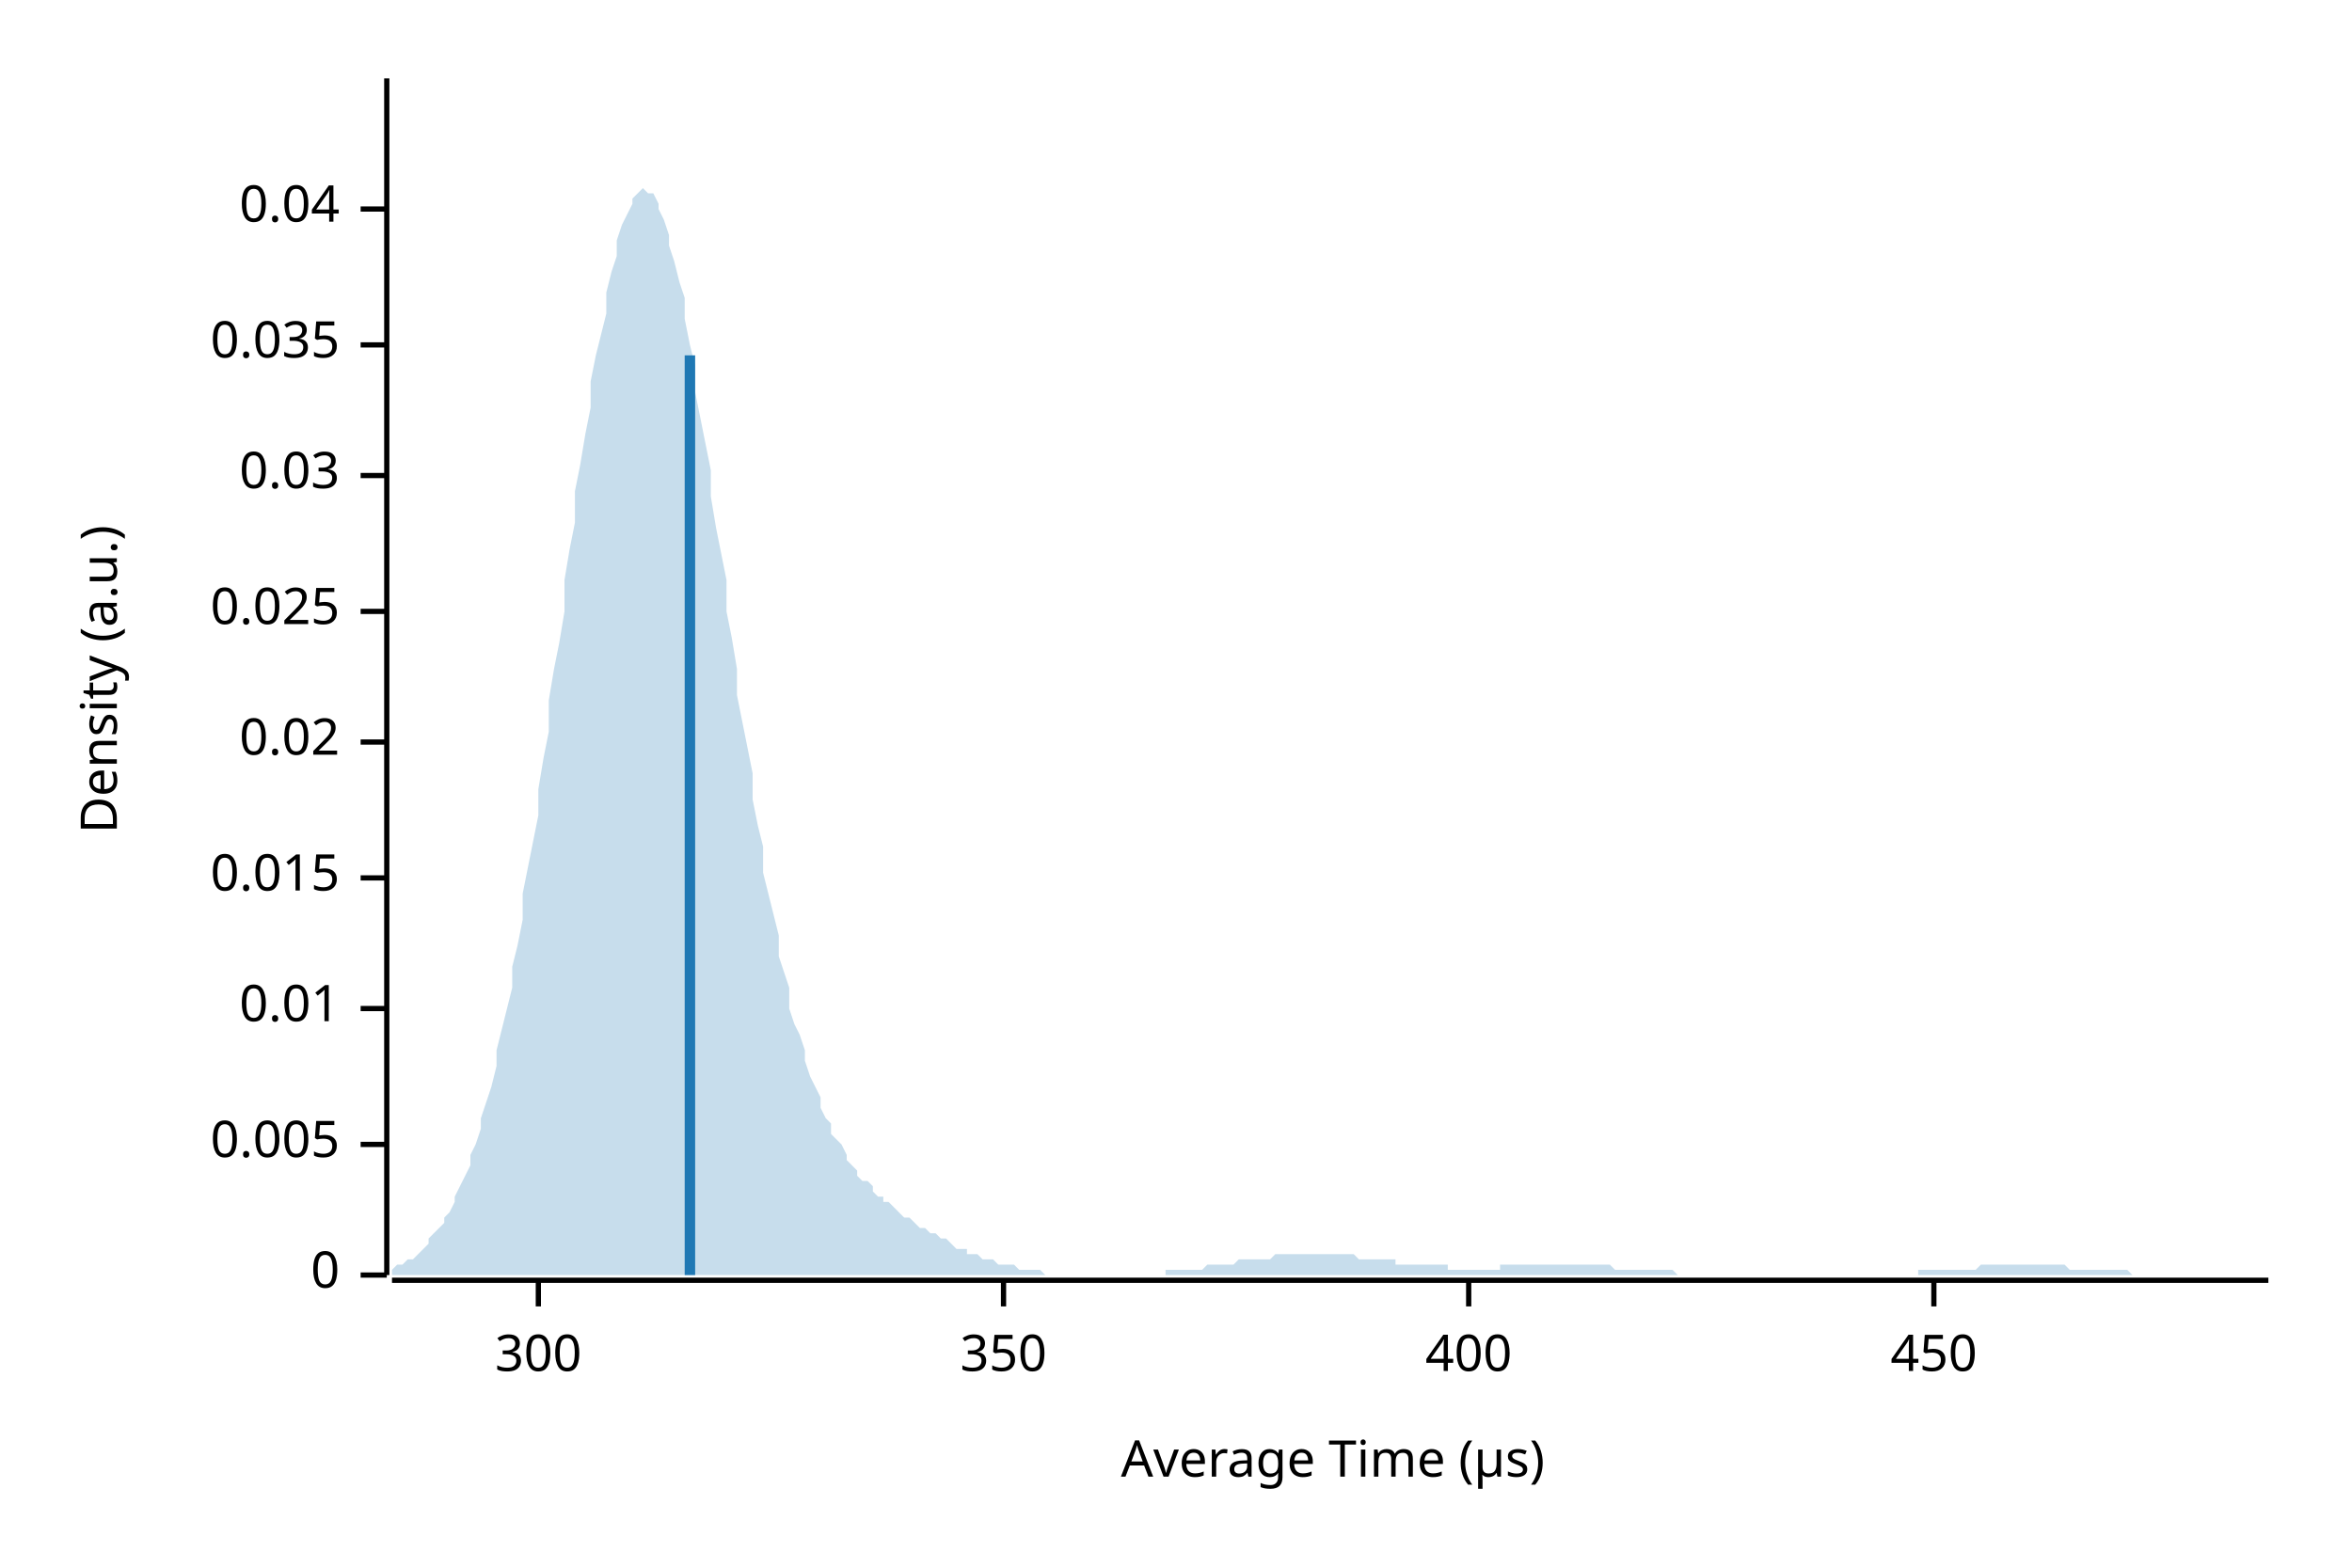
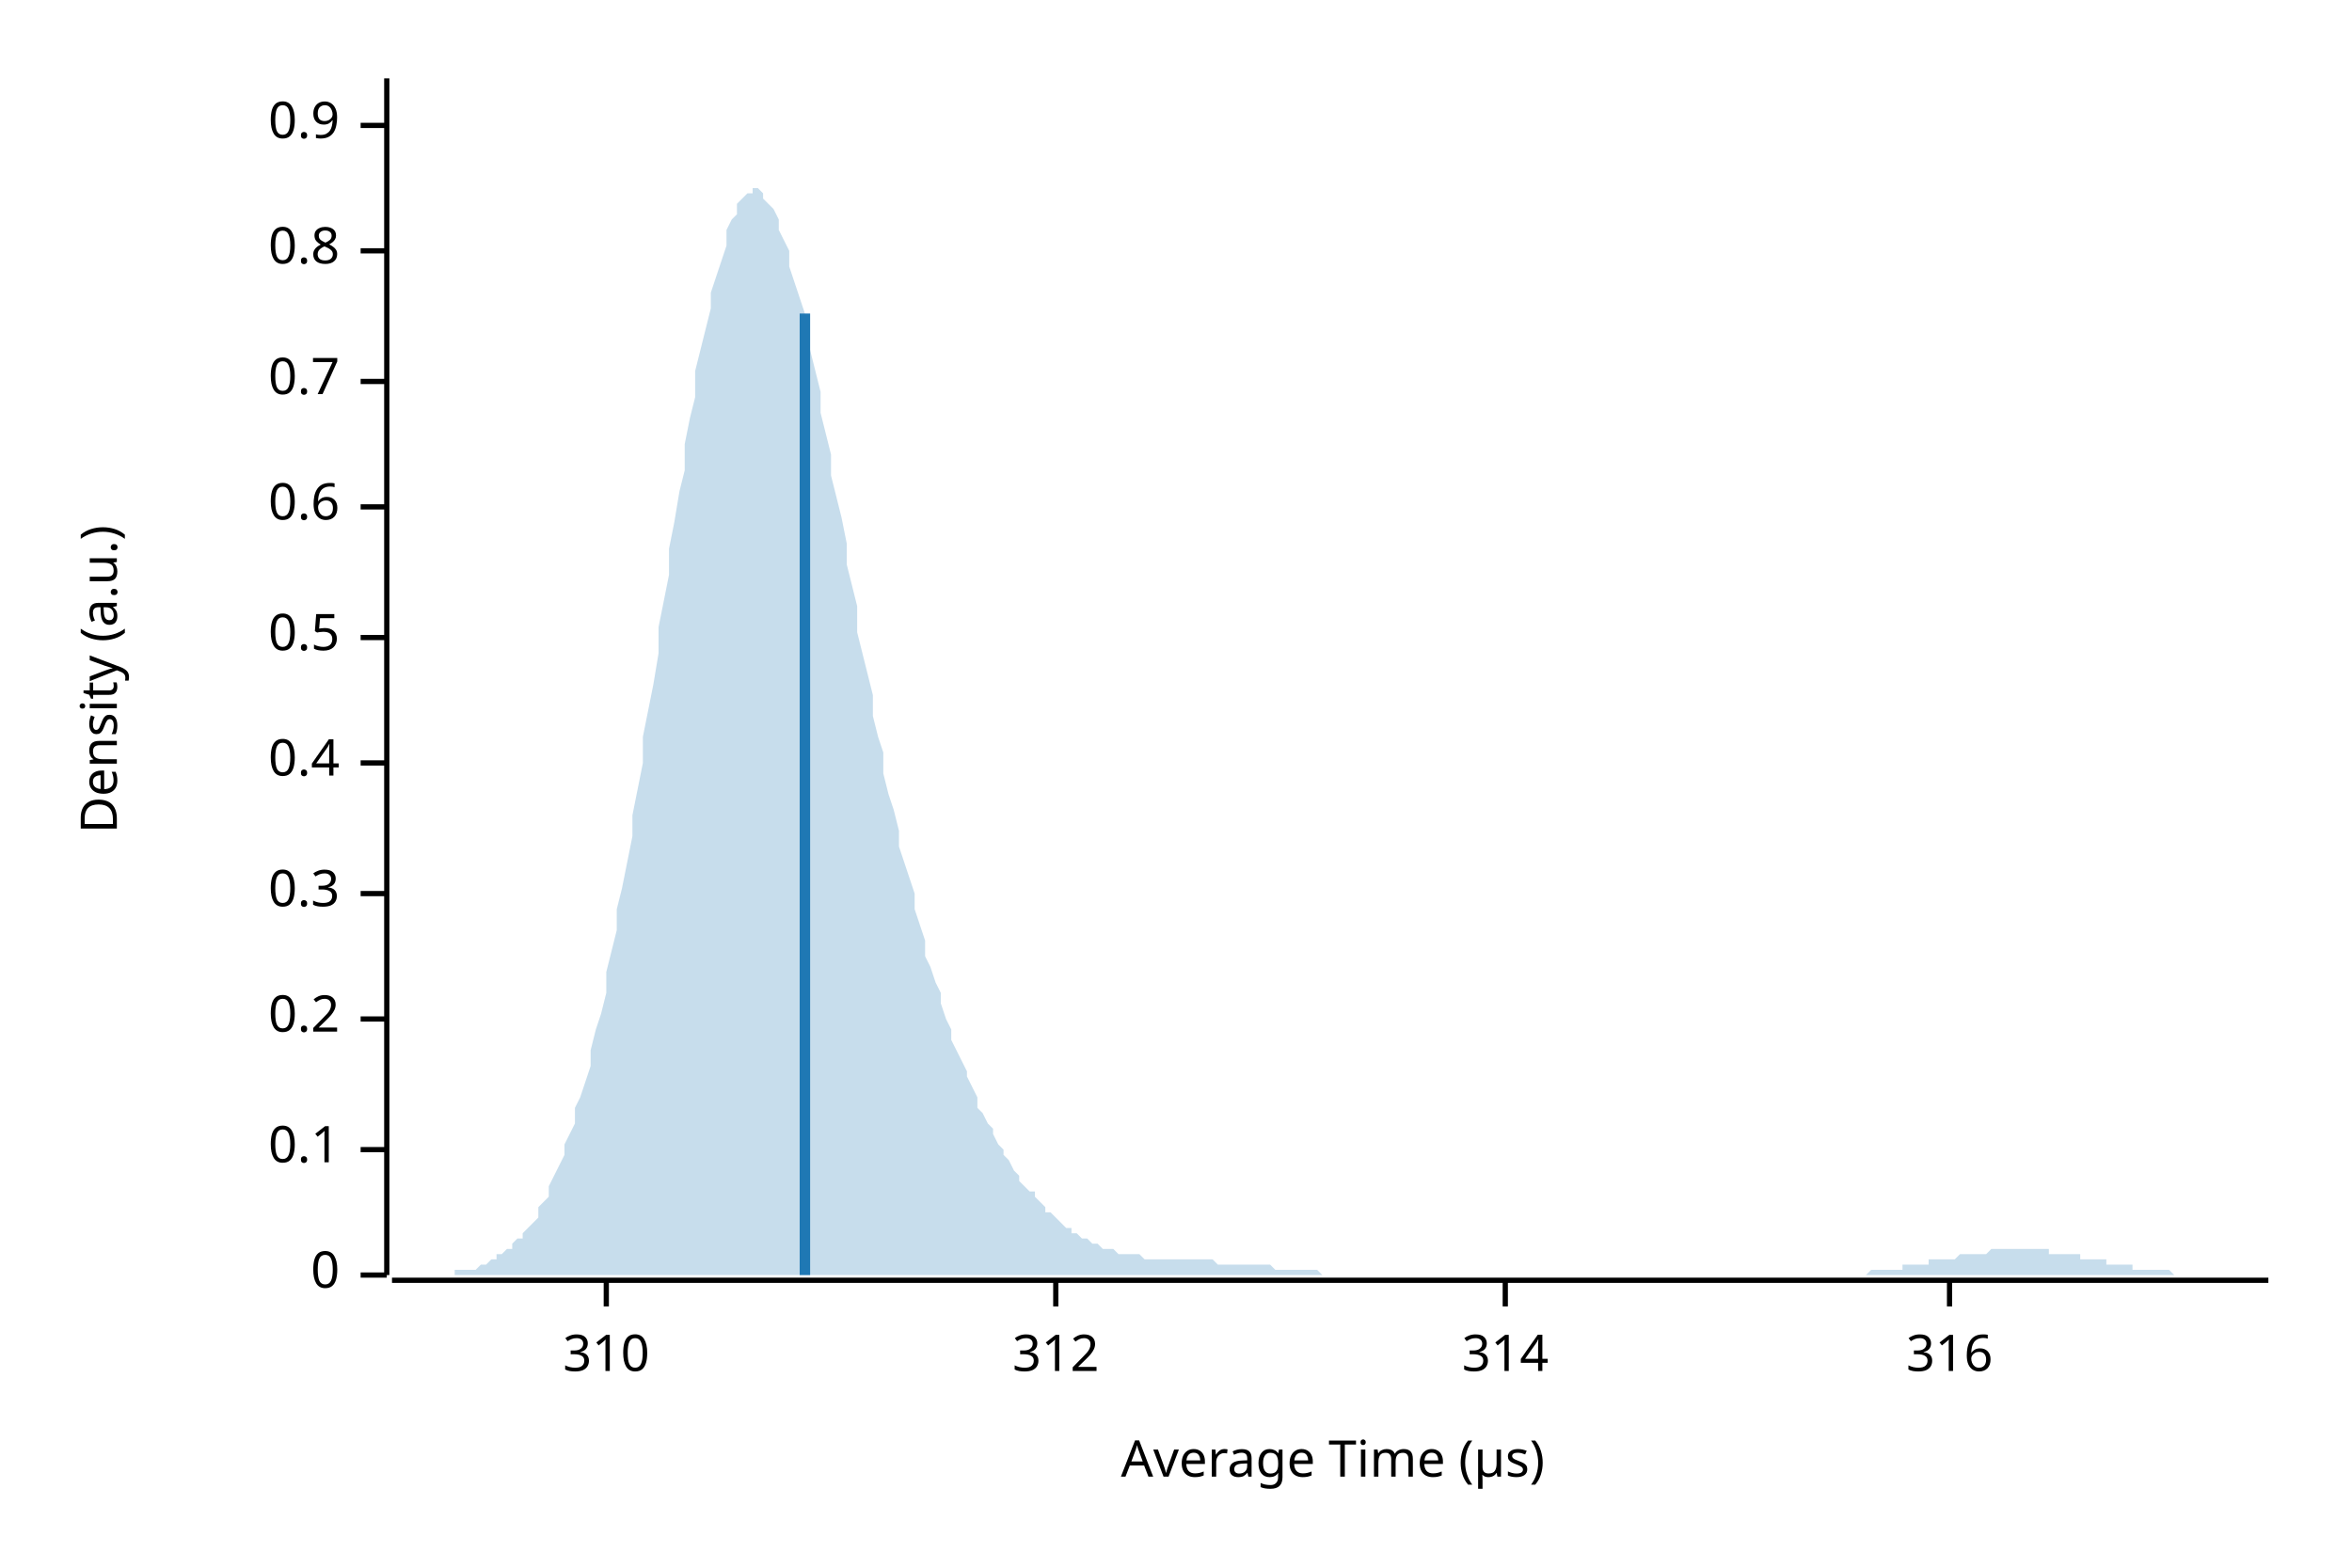
<svg xmlns="http://www.w3.org/2000/svg" width="450" height="300" viewBox="0 0 450 300">
  <text x="15" y="130" dy="0.76em" text-anchor="middle" font-family="sans-serif" font-size="9.677" opacity="1" fill="#000000" transform="rotate(270, 15, 130)">
Density (a.u.)
</text>
  <text x="255" y="285" dy="-0.5ex" text-anchor="middle" font-family="sans-serif" font-size="9.677" opacity="1" fill="#000000">
Average Time (µs)
</text>
  <polyline fill="none" opacity="1" stroke="#000000" stroke-width="1" points="74,15 74,244 " />
  <text x="65" y="244" dy="0.5ex" text-anchor="end" font-family="sans-serif" font-size="9.677" opacity="1" fill="#000000">
0
</text>
  <polyline fill="none" opacity="1" stroke="#000000" stroke-width="1" points="69,244 74,244 " />
-   <text x="65" y="219" dy="0.5ex" text-anchor="end" font-family="sans-serif" font-size="9.677" opacity="1" fill="#000000">
- 0.005
+   <text x="65" y="220" dy="0.5ex" text-anchor="end" font-family="sans-serif" font-size="9.677" opacity="1" fill="#000000">
+ 0.1
</text>
-   <polyline fill="none" opacity="1" stroke="#000000" stroke-width="1" points="69,219 74,219 " />
-   <text x="65" y="193" dy="0.5ex" text-anchor="end" font-family="sans-serif" font-size="9.677" opacity="1" fill="#000000">
- 0.01
+   <polyline fill="none" opacity="1" stroke="#000000" stroke-width="1" points="69,220 74,220 " />
+   <text x="65" y="195" dy="0.5ex" text-anchor="end" font-family="sans-serif" font-size="9.677" opacity="1" fill="#000000">
+ 0.2
</text>
-   <polyline fill="none" opacity="1" stroke="#000000" stroke-width="1" points="69,193 74,193 " />
-   <text x="65" y="168" dy="0.5ex" text-anchor="end" font-family="sans-serif" font-size="9.677" opacity="1" fill="#000000">
- 0.015
+   <polyline fill="none" opacity="1" stroke="#000000" stroke-width="1" points="69,195 74,195 " />
+   <text x="65" y="171" dy="0.5ex" text-anchor="end" font-family="sans-serif" font-size="9.677" opacity="1" fill="#000000">
+ 0.3
</text>
-   <polyline fill="none" opacity="1" stroke="#000000" stroke-width="1" points="69,168 74,168 " />
-   <text x="65" y="142" dy="0.5ex" text-anchor="end" font-family="sans-serif" font-size="9.677" opacity="1" fill="#000000">
- 0.02
+   <polyline fill="none" opacity="1" stroke="#000000" stroke-width="1" points="69,171 74,171 " />
+   <text x="65" y="146" dy="0.5ex" text-anchor="end" font-family="sans-serif" font-size="9.677" opacity="1" fill="#000000">
+ 0.4
</text>
-   <polyline fill="none" opacity="1" stroke="#000000" stroke-width="1" points="69,142 74,142 " />
-   <text x="65" y="117" dy="0.5ex" text-anchor="end" font-family="sans-serif" font-size="9.677" opacity="1" fill="#000000">
- 0.025
+   <polyline fill="none" opacity="1" stroke="#000000" stroke-width="1" points="69,146 74,146 " />
+   <text x="65" y="122" dy="0.5ex" text-anchor="end" font-family="sans-serif" font-size="9.677" opacity="1" fill="#000000">
+ 0.5
</text>
-   <polyline fill="none" opacity="1" stroke="#000000" stroke-width="1" points="69,117 74,117 " />
-   <text x="65" y="91" dy="0.5ex" text-anchor="end" font-family="sans-serif" font-size="9.677" opacity="1" fill="#000000">
- 0.03
+   <polyline fill="none" opacity="1" stroke="#000000" stroke-width="1" points="69,122 74,122 " />
+   <text x="65" y="97" dy="0.5ex" text-anchor="end" font-family="sans-serif" font-size="9.677" opacity="1" fill="#000000">
+ 0.6
</text>
-   <polyline fill="none" opacity="1" stroke="#000000" stroke-width="1" points="69,91 74,91 " />
-   <text x="65" y="66" dy="0.5ex" text-anchor="end" font-family="sans-serif" font-size="9.677" opacity="1" fill="#000000">
- 0.035
+   <polyline fill="none" opacity="1" stroke="#000000" stroke-width="1" points="69,97 74,97 " />
+   <text x="65" y="73" dy="0.5ex" text-anchor="end" font-family="sans-serif" font-size="9.677" opacity="1" fill="#000000">
+ 0.7
</text>
-   <polyline fill="none" opacity="1" stroke="#000000" stroke-width="1" points="69,66 74,66 " />
-   <text x="65" y="40" dy="0.5ex" text-anchor="end" font-family="sans-serif" font-size="9.677" opacity="1" fill="#000000">
- 0.04
+   <polyline fill="none" opacity="1" stroke="#000000" stroke-width="1" points="69,73 74,73 " />
+   <text x="65" y="48" dy="0.5ex" text-anchor="end" font-family="sans-serif" font-size="9.677" opacity="1" fill="#000000">
+ 0.8
</text>
-   <polyline fill="none" opacity="1" stroke="#000000" stroke-width="1" points="69,40 74,40 " />
+   <polyline fill="none" opacity="1" stroke="#000000" stroke-width="1" points="69,48 74,48 " />
+   <text x="65" y="24" dy="0.5ex" text-anchor="end" font-family="sans-serif" font-size="9.677" opacity="1" fill="#000000">
+ 0.9
+ </text>
+   <polyline fill="none" opacity="1" stroke="#000000" stroke-width="1" points="69,24 74,24 " />
  <polyline fill="none" opacity="1" stroke="#000000" stroke-width="1" points="75,245 434,245 " />
-   <text x="103" y="255" dy="0.76em" text-anchor="middle" font-family="sans-serif" font-size="9.677" opacity="1" fill="#000000">
- 300
+   <text x="116" y="255" dy="0.76em" text-anchor="middle" font-family="sans-serif" font-size="9.677" opacity="1" fill="#000000">
+ 310
</text>
-   <polyline fill="none" opacity="1" stroke="#000000" stroke-width="1" points="103,245 103,250 " />
-   <text x="192" y="255" dy="0.76em" text-anchor="middle" font-family="sans-serif" font-size="9.677" opacity="1" fill="#000000">
- 350
+   <polyline fill="none" opacity="1" stroke="#000000" stroke-width="1" points="116,245 116,250 " />
+   <text x="202" y="255" dy="0.76em" text-anchor="middle" font-family="sans-serif" font-size="9.677" opacity="1" fill="#000000">
+ 312
</text>
-   <polyline fill="none" opacity="1" stroke="#000000" stroke-width="1" points="192,245 192,250 " />
-   <text x="281" y="255" dy="0.76em" text-anchor="middle" font-family="sans-serif" font-size="9.677" opacity="1" fill="#000000">
- 400
+   <polyline fill="none" opacity="1" stroke="#000000" stroke-width="1" points="202,245 202,250 " />
+   <text x="288" y="255" dy="0.76em" text-anchor="middle" font-family="sans-serif" font-size="9.677" opacity="1" fill="#000000">
+ 314
</text>
-   <polyline fill="none" opacity="1" stroke="#000000" stroke-width="1" points="281,245 281,250 " />
-   <text x="370" y="255" dy="0.76em" text-anchor="middle" font-family="sans-serif" font-size="9.677" opacity="1" fill="#000000">
- 450
+   <polyline fill="none" opacity="1" stroke="#000000" stroke-width="1" points="288,245 288,250 " />
+   <text x="373" y="255" dy="0.76em" text-anchor="middle" font-family="sans-serif" font-size="9.677" opacity="1" fill="#000000">
+ 316
</text>
-   <polyline fill="none" opacity="1" stroke="#000000" stroke-width="1" points="370,245 370,250 " />
-   <polygon opacity="0.25" fill="#1F78B4" points="75,243 75,243 76,242 77,242 77,242 78,241 79,241 80,240 80,240 81,239 82,238 82,237 83,236 84,235 85,234 85,233 86,232 87,230 87,229 88,227 89,225 90,223 90,221 91,219 92,216 92,214 93,211 94,208 95,204 95,201 96,197 97,193 98,189 98,185 99,181 100,176 100,171 101,166 102,161 103,156 103,151 104,145 105,140 105,134 106,128 107,123 108,117 108,111 109,105 110,100 110,94 111,89 112,83 113,78 113,73 114,68 115,64 116,60 116,56 117,52 118,49 118,46 119,43 120,41 121,39 121,38 122,37 123,36 123,36 124,37 125,37 126,39 126,40 127,42 128,45 128,47 129,50 130,54 131,57 131,61 132,66 133,70 133,75 134,80 135,85 136,90 136,95 137,101 138,106 139,111 139,117 140,122 141,128 141,133 142,138 143,143 144,148 144,153 145,158 146,162 146,167 147,171 148,175 149,179 149,183 150,186 151,189 151,193 152,196 153,198 154,201 154,203 155,206 156,208 157,210 157,212 158,214 159,215 159,217 160,218 161,219 162,221 162,222 163,223 164,224 164,225 165,226 166,226 167,227 167,228 168,229 169,229 169,230 170,230 171,231 172,232 172,232 173,233 174,233 175,234 175,234 176,235 177,235 177,235 178,236 179,236 180,237 180,237 181,237 182,238 182,238 183,239 184,239 185,239 185,240 186,240 187,240 187,240 188,241 189,241 190,241 190,241 191,242 192,242 192,242 193,242 194,242 195,243 195,243 196,243 197,243 198,243 198,243 199,243 200,244 200,244 201,244 202,244 203,244 203,244 204,244 205,244 205,244 206,244 207,244 208,244 208,244 209,244 210,244 210,244 211,244 212,244 213,244 213,244 214,244 215,244 216,244 216,244 217,244 218,244 218,244 219,244 220,244 221,244 221,244 222,244 223,244 223,243 224,243 225,243 226,243 226,243 227,243 228,243 228,243 229,243 230,243 231,242 231,242 232,242 233,242 233,242 234,242 235,242 236,242 236,242 237,241 238,241 239,241 239,241 240,241 241,241 241,241 242,241 243,241 244,240 244,240 245,240 246,240 246,240 247,240 248,240 249,240 249,240 250,240 251,240 251,240 252,240 253,240 254,240 254,240 255,240 256,240 257,240 257,240 258,240 259,240 259,240 260,241 261,241 262,241 262,241 263,241 264,241 264,241 265,241 266,241 267,241 267,242 268,242 269,242 269,242 270,242 271,242 272,242 272,242 273,242 274,242 275,242 275,242 276,242 277,242 277,243 278,243 279,243 280,243 280,243 281,243 282,243 282,243 283,243 284,243 285,243 285,243 286,243 287,243 287,242 288,242 289,242 290,242 290,242 291,242 292,242 292,242 293,242 294,242 295,242 295,242 296,242 297,242 298,242 298,242 299,242 300,242 300,242 301,242 302,242 303,242 303,242 304,242 305,242 305,242 306,242 307,242 308,242 308,242 309,243 310,243 310,243 311,243 312,243 313,243 313,243 314,243 315,243 316,243 316,243 317,243 318,243 318,243 319,243 320,243 321,244 321,244 322,244 323,244 323,244 324,244 325,244 326,244 326,244 327,244 328,244 328,244 329,244 330,244 331,244 331,244 332,244 333,244 333,244 334,244 335,244 336,244 336,244 337,244 338,244 339,244 339,244 340,244 341,244 341,244 342,244 343,244 344,244 344,244 345,244 346,244 346,244 347,244 348,244 349,244 349,244 350,244 351,244 351,244 352,244 353,244 354,244 354,244 355,244 356,244 357,244 357,244 358,244 359,244 359,244 360,244 361,244 362,244 362,244 363,244 364,244 364,244 365,244 366,244 367,244 367,243 368,243 369,243 369,243 370,243 371,243 372,243 372,243 373,243 374,243 375,243 375,243 376,243 377,243 377,243 378,243 379,242 380,242 380,242 381,242 382,242 382,242 383,242 384,242 385,242 385,242 386,242 387,242 387,242 388,242 389,242 390,242 390,242 391,242 392,242 392,242 393,242 394,242 395,242 395,242 396,243 397,243 398,243 398,243 399,243 400,243 400,243 401,243 402,243 403,243 403,243 404,243 405,243 405,243 406,243 407,243 408,244 408,244 409,244 410,244 410,244 411,244 412,244 413,244 413,244 414,244 415,244 416,244 416,244 417,244 418,244 418,244 419,244 420,244 421,244 421,244 422,244 423,244 423,244 424,244 425,244 426,244 426,244 427,244 428,244 428,244 429,244 430,244 431,244 431,244 432,244 433,244 434,244 434,244 75,244 " />
-   <polyline fill="none" opacity="1" stroke="#1F78B4" stroke-width="2" points="132,244 132,68 " />
+   <polyline fill="none" opacity="1" stroke="#000000" stroke-width="1" points="373,245 373,250 " />
+   <polygon opacity="0.25" fill="#1F78B4" points="75,244 75,244 76,244 77,244 77,244 78,244 79,244 80,244 80,244 81,244 82,244 82,244 83,244 84,244 85,244 85,244 86,244 87,244 87,243 88,243 89,243 90,243 90,243 91,243 92,242 92,242 93,242 94,241 95,241 95,240 96,240 97,239 98,239 98,238 99,237 100,237 100,236 101,235 102,234 103,233 103,231 104,230 105,229 105,227 106,225 107,223 108,221 108,219 109,217 110,215 110,212 111,210 112,207 113,204 113,201 114,197 115,194 116,190 116,186 117,182 118,178 118,174 119,170 120,165 121,160 121,156 122,151 123,146 123,141 124,136 125,131 126,125 126,120 127,115 128,110 128,105 129,100 130,94 131,90 131,85 132,80 133,76 133,71 134,67 135,63 136,59 136,56 137,53 138,50 139,47 139,44 140,42 141,41 141,39 142,38 143,37 144,37 144,36 145,36 146,37 146,38 147,39 148,40 149,42 149,44 150,46 151,48 151,51 152,54 153,57 154,60 154,64 155,67 156,71 157,75 157,79 158,83 159,87 159,91 160,95 161,99 162,104 162,108 163,112 164,116 164,121 165,125 166,129 167,133 167,137 168,141 169,144 169,148 170,152 171,155 172,159 172,162 173,165 174,168 175,171 175,174 176,177 177,180 177,183 178,185 179,188 180,190 180,192 181,195 182,197 182,199 183,201 184,203 185,205 185,206 186,208 187,210 187,212 188,213 189,215 190,216 190,217 191,219 192,220 192,221 193,222 194,224 195,225 195,226 196,227 197,228 198,228 198,229 199,230 200,231 200,232 201,232 202,233 203,234 203,234 204,235 205,235 205,236 206,236 207,237 208,237 208,237 209,238 210,238 210,238 211,239 212,239 213,239 213,239 214,240 215,240 216,240 216,240 217,240 218,240 218,240 219,241 220,241 221,241 221,241 222,241 223,241 223,241 224,241 225,241 226,241 226,241 227,241 228,241 228,241 229,241 230,241 231,241 231,241 232,241 233,242 233,242 234,242 235,242 236,242 236,242 237,242 238,242 239,242 239,242 240,242 241,242 241,242 242,242 243,242 244,243 244,243 245,243 246,243 246,243 247,243 248,243 249,243 249,243 250,243 251,243 251,243 252,243 253,244 254,244 254,244 255,244 256,244 257,244 257,244 258,244 259,244 259,244 260,244 261,244 262,244 262,244 263,244 264,244 264,244 265,244 266,244 267,244 267,244 268,244 269,244 269,244 270,244 271,244 272,244 272,244 273,244 274,244 275,244 275,244 276,244 277,244 277,244 278,244 279,244 280,244 280,244 281,244 282,244 282,244 283,244 284,244 285,244 285,244 286,244 287,244 287,244 288,244 289,244 290,244 290,244 291,244 292,244 292,244 293,244 294,244 295,244 295,244 296,244 297,244 298,244 298,244 299,244 300,244 300,244 301,244 302,244 303,244 303,244 304,244 305,244 305,244 306,244 307,244 308,244 308,244 309,244 310,244 310,244 311,244 312,244 313,244 313,244 314,244 315,244 316,244 316,244 317,244 318,244 318,244 319,244 320,244 321,244 321,244 322,244 323,244 323,244 324,244 325,244 326,244 326,244 327,244 328,244 328,244 329,244 330,244 331,244 331,244 332,244 333,244 333,244 334,244 335,244 336,244 336,244 337,244 338,244 339,244 339,244 340,244 341,244 341,244 342,244 343,244 344,244 344,244 345,244 346,244 346,244 347,244 348,244 349,244 349,244 350,244 351,244 351,244 352,244 353,244 354,244 354,244 355,244 356,244 357,244 357,244 358,243 359,243 359,243 360,243 361,243 362,243 362,243 363,243 364,243 364,242 365,242 366,242 367,242 367,242 368,242 369,242 369,241 370,241 371,241 372,241 372,241 373,241 374,241 375,240 375,240 376,240 377,240 377,240 378,240 379,240 380,240 380,240 381,239 382,239 382,239 383,239 384,239 385,239 385,239 386,239 387,239 387,239 388,239 389,239 390,239 390,239 391,239 392,239 392,240 393,240 394,240 395,240 395,240 396,240 397,240 398,240 398,241 399,241 400,241 400,241 401,241 402,241 403,241 403,242 404,242 405,242 405,242 406,242 407,242 408,242 408,243 409,243 410,243 410,243 411,243 412,243 413,243 413,243 414,243 415,243 416,244 416,244 417,244 418,244 418,244 419,244 420,244 421,244 421,244 422,244 423,244 423,244 424,244 425,244 426,244 426,244 427,244 428,244 428,244 429,244 430,244 431,244 431,244 432,244 433,244 434,244 434,244 75,244 " />
+   <polyline fill="none" opacity="1" stroke="#1F78B4" stroke-width="2" points="154,244 154,60 " />
</svg>
